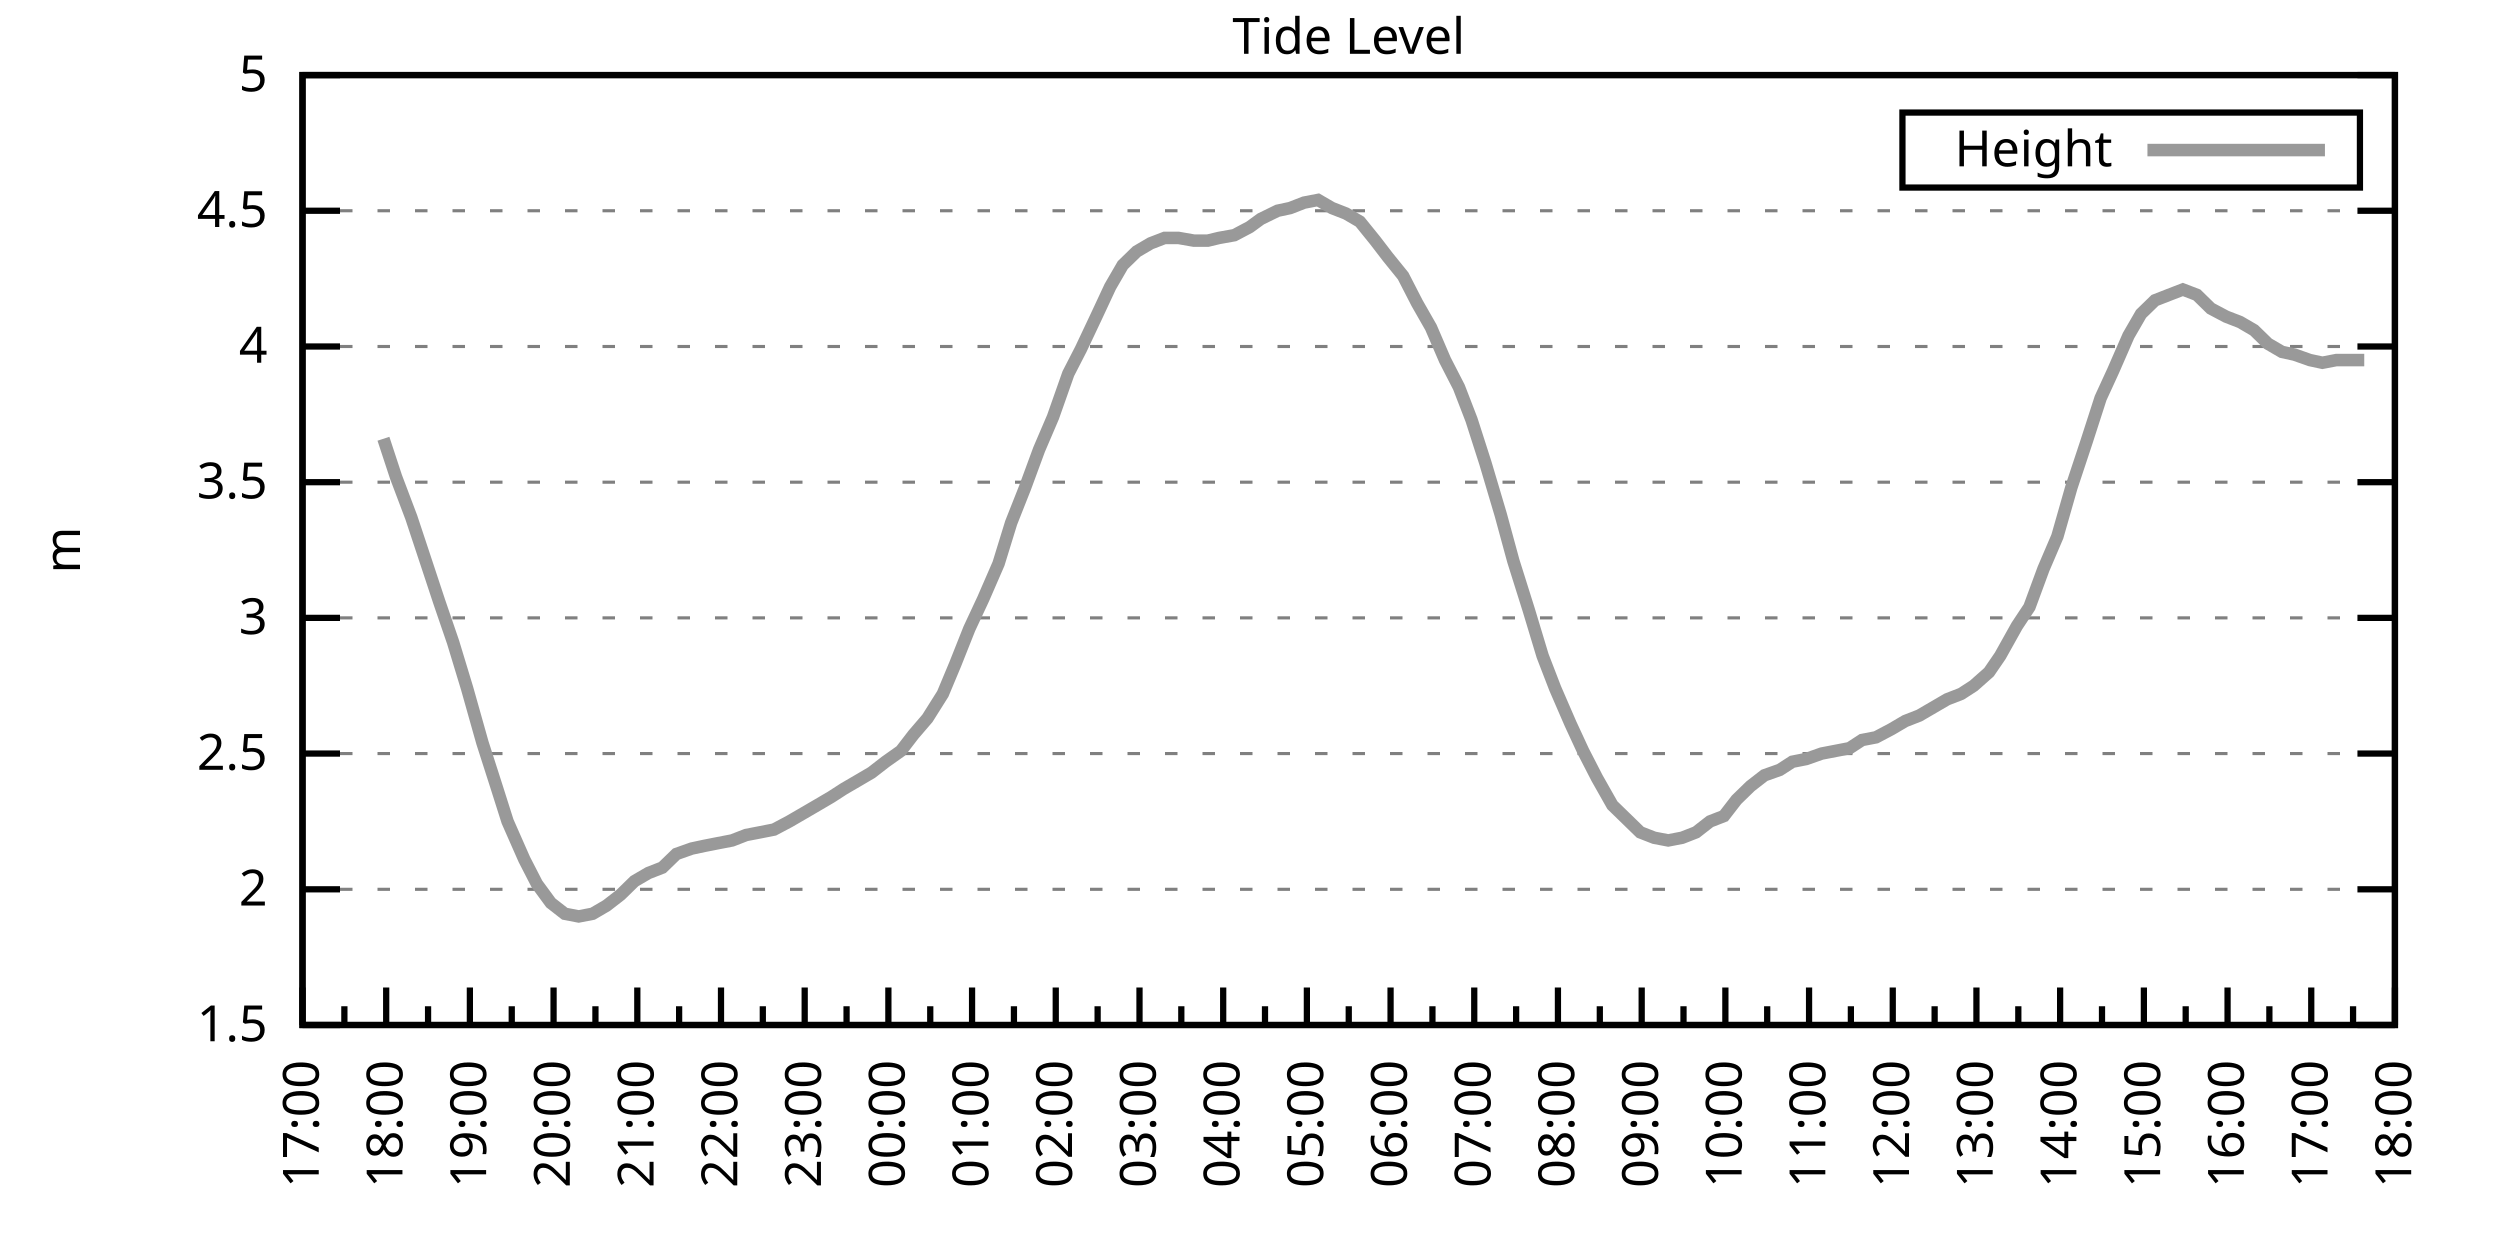
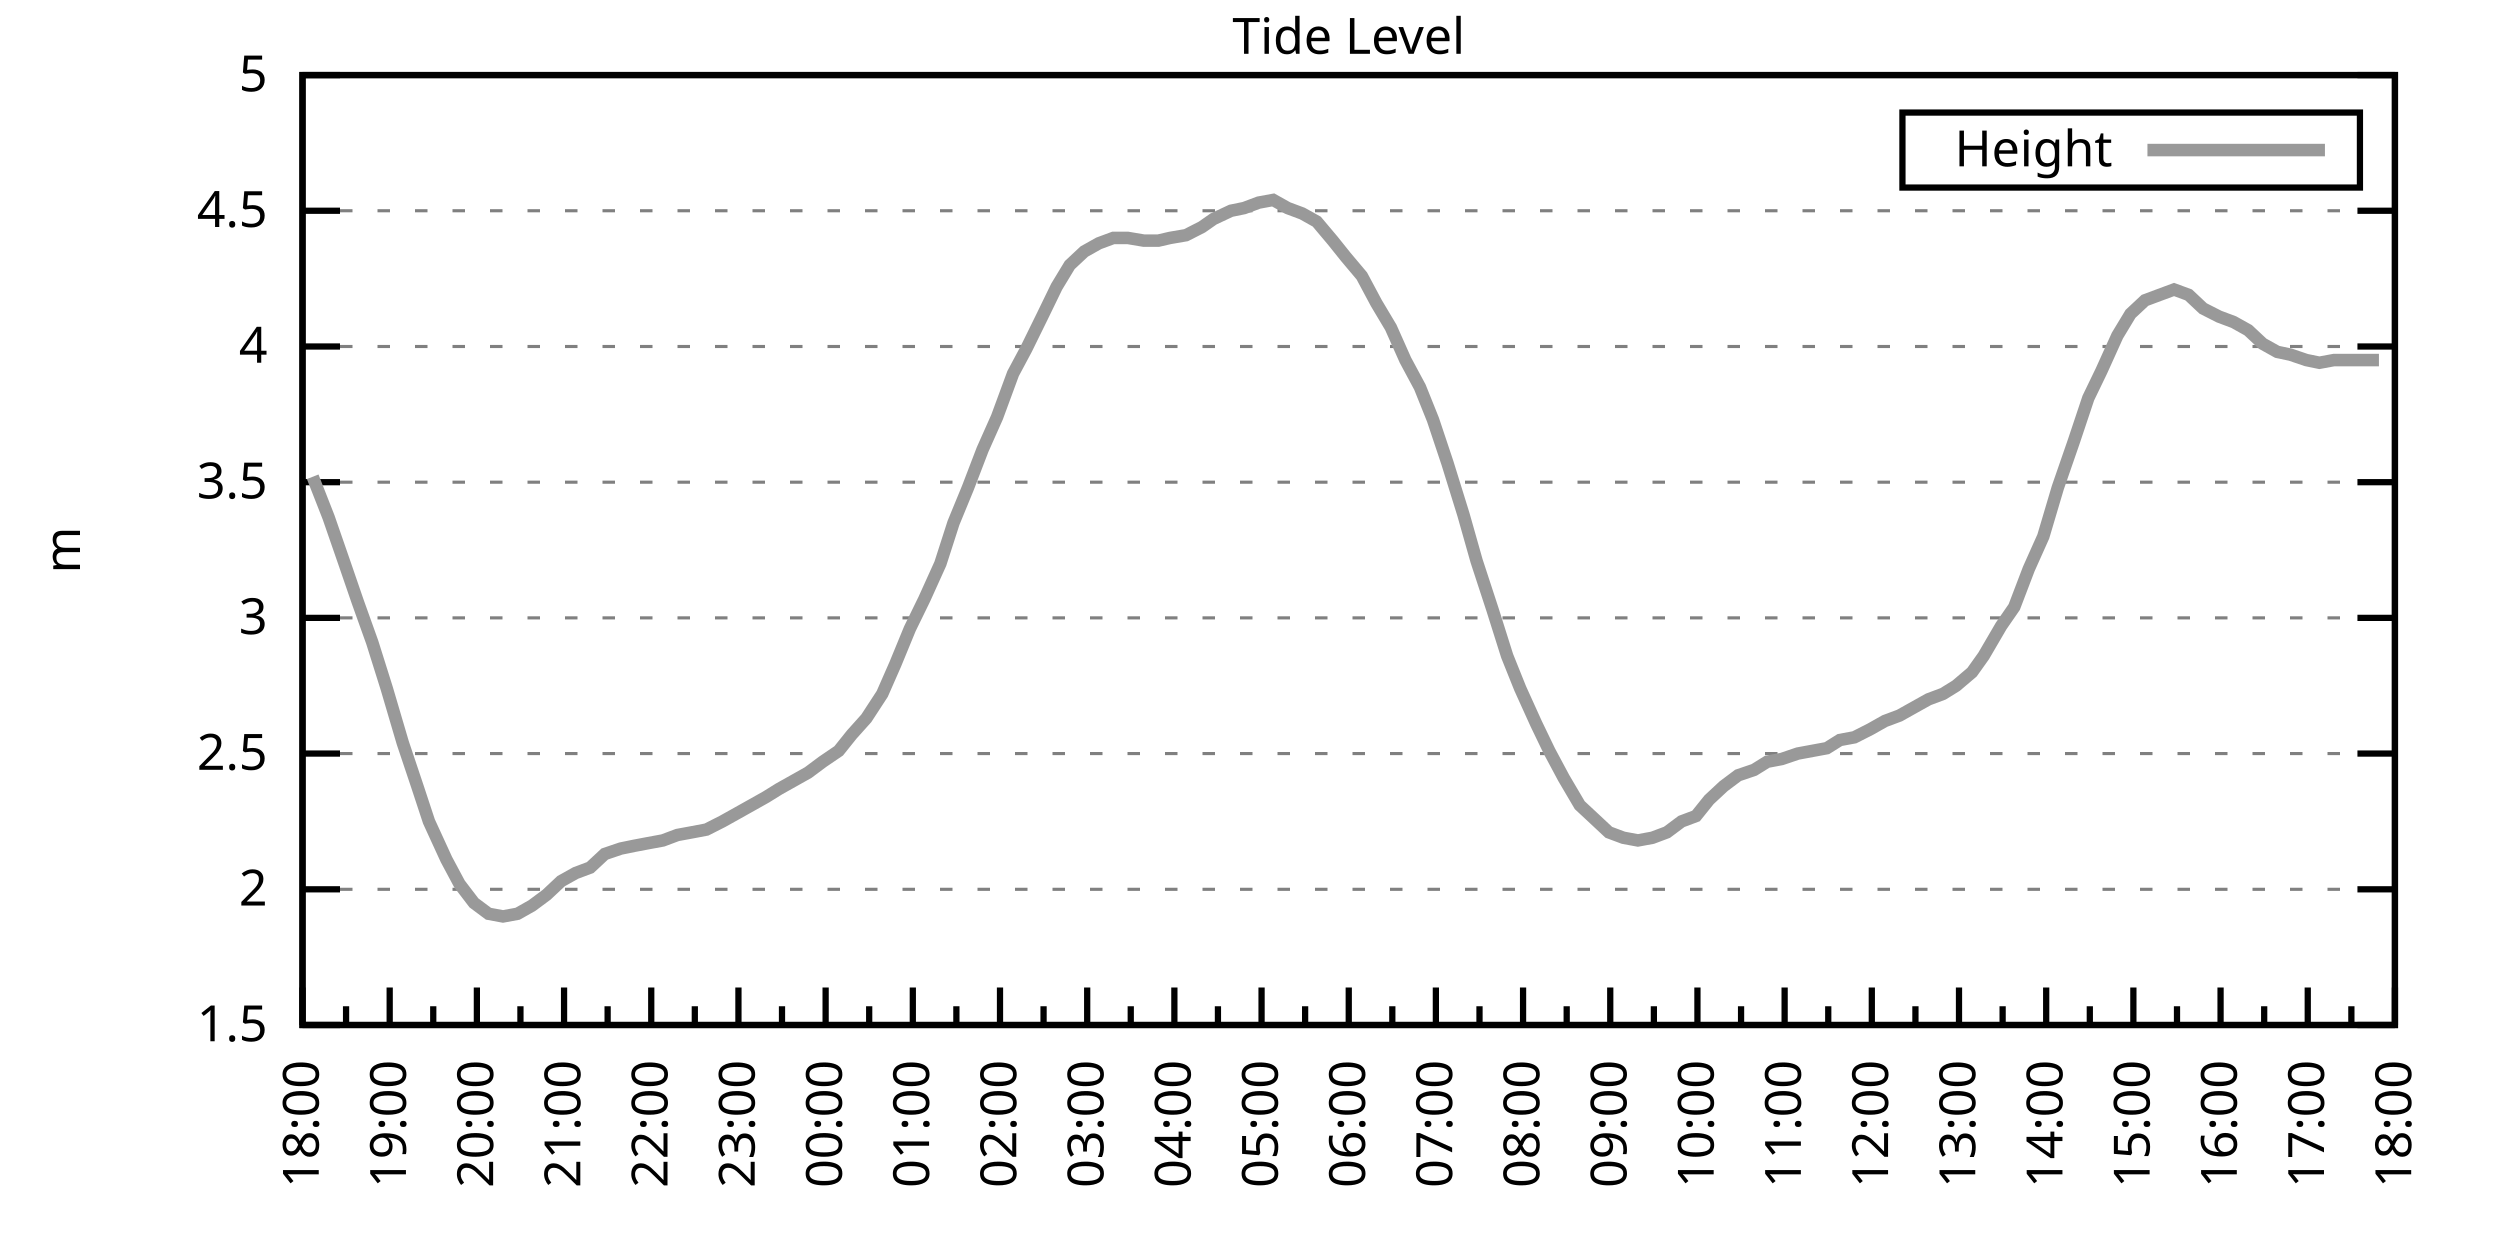
<svg xmlns="http://www.w3.org/2000/svg" xmlns:xlink="http://www.w3.org/1999/xlink" width="400" height="200" viewBox="0 0 400 200">
  <g id="gnuplot_canvas">
    <rect x="0" y="0" width="400" height="200" fill="none" />
    <defs>
      <circle id="gpDot" r="0.5" stroke-width="0.5" stroke="currentColor" />
      <path id="gpPt0" stroke-width="0.333" stroke="currentColor" d="M-1,0 h2 M0,-1 v2" />
      <path id="gpPt1" stroke-width="0.333" stroke="currentColor" d="M-1,-1 L1,1 M1,-1 L-1,1" />
      <path id="gpPt2" stroke-width="0.333" stroke="currentColor" d="M-1,0 L1,0 M0,-1 L0,1 M-1,-1 L1,1 M-1,1 L1,-1" />
      <rect id="gpPt3" stroke-width="0.333" stroke="currentColor" x="-1" y="-1" width="2" height="2" />
      <rect id="gpPt4" stroke-width="0.333" stroke="currentColor" fill="currentColor" x="-1" y="-1" width="2" height="2" />
      <circle id="gpPt5" stroke-width="0.333" stroke="currentColor" cx="0" cy="0" r="1" />
      <use xlink:href="#gpPt5" id="gpPt6" fill="currentColor" stroke="none" />
      <path id="gpPt7" stroke-width="0.333" stroke="currentColor" d="M0,-1.33 L-1.33,0.67 L1.33,0.67 z" />
      <use xlink:href="#gpPt7" id="gpPt8" fill="currentColor" stroke="none" />
      <use xlink:href="#gpPt7" id="gpPt9" stroke="currentColor" transform="rotate(180)" />
      <use xlink:href="#gpPt9" id="gpPt10" fill="currentColor" stroke="none" />
      <use xlink:href="#gpPt3" id="gpPt11" stroke="currentColor" transform="rotate(45)" />
      <use xlink:href="#gpPt11" id="gpPt12" fill="currentColor" stroke="none" />
      <path id="gpPt13" stroke-width="0.333" stroke="currentColor" d="M0,1.330 L1.265,0.411 L0.782,-1.067 L-0.782,-1.076 L-1.265,0.411 z" />
      <use xlink:href="#gpPt13" id="gpPt14" fill="currentColor" stroke="none" />
      <filter id="textbox" filterUnits="objectBoundingBox" x="0" y="0" height="1" width="1">
        <feFlood flood-color="white" flood-opacity="1" result="bgnd" />
        <feComposite in="SourceGraphic" in2="bgnd" operator="atop" />
      </filter>
      <filter id="greybox" filterUnits="objectBoundingBox" x="0" y="0" height="1" width="1">
        <feFlood flood-color="lightgrey" flood-opacity="1" result="grey" />
        <feComposite in="SourceGraphic" in2="grey" operator="atop" />
      </filter>
    </defs>
    <g fill="none" color="white" stroke="currentColor" stroke-width="1.00" stroke-linecap="butt" stroke-linejoin="miter">
</g>
    <g fill="none" color="black" stroke="currentColor" stroke-width="1.00" stroke-linecap="butt" stroke-linejoin="miter">
      <g stroke="none" shape-rendering="crispEdges">
        <polygon fill="rgb(255, 255, 255)" points="48.40,164.00 383.18,164.00 383.18,12.02 48.40,12.02 " />
      </g>
    </g>
    <g fill="none" color="black" stroke="currentColor" stroke-width="1.00" stroke-linecap="butt" stroke-linejoin="miter">
</g>
    <g fill="none" color="black" stroke="black" stroke-width="0.50" stroke-linecap="butt" stroke-linejoin="miter">
</g>
    <g fill="none" color="gray" stroke="currentColor" stroke-width="0.50" stroke-linecap="butt" stroke-linejoin="miter">
      <path stroke="gray" stroke-dasharray="2,4" class="gridline" d="M48.40,164.00 L383.19,164.00  " />
    </g>
    <g fill="none" color="gray" stroke="gray" stroke-width="1.00" stroke-linecap="butt" stroke-linejoin="miter">
</g>
    <g fill="none" color="black" stroke="currentColor" stroke-width="1.00" stroke-linecap="butt" stroke-linejoin="miter">
      <path stroke="black" d="M48.40,164.00 L54.40,164.00 M383.19,164.00 L377.19,164.00  " />
      <g transform="translate(42.80,166.60)" stroke="none" fill="black" font-family="Sans" font-size="8.00" text-anchor="end">
        <text>
          <tspan font-family="Sans"> 1.5</tspan>
        </text>
      </g>
    </g>
    <g fill="none" color="black" stroke="currentColor" stroke-width="1.00" stroke-linecap="butt" stroke-linejoin="miter">
</g>
    <g fill="none" color="black" stroke="black" stroke-width="0.50" stroke-linecap="butt" stroke-linejoin="miter">
</g>
    <g fill="none" color="gray" stroke="currentColor" stroke-width="0.50" stroke-linecap="butt" stroke-linejoin="miter">
      <path stroke="gray" stroke-dasharray="2,4" class="gridline" d="M48.40,142.29 L383.19,142.29  " />
    </g>
    <g fill="none" color="gray" stroke="gray" stroke-width="1.00" stroke-linecap="butt" stroke-linejoin="miter">
</g>
    <g fill="none" color="black" stroke="currentColor" stroke-width="1.00" stroke-linecap="butt" stroke-linejoin="miter">
      <path stroke="black" d="M48.40,142.29 L54.40,142.29 M383.19,142.29 L377.19,142.29  " />
      <g transform="translate(42.80,144.89)" stroke="none" fill="black" font-family="Sans" font-size="8.00" text-anchor="end">
        <text>
          <tspan font-family="Sans"> 2</tspan>
        </text>
      </g>
    </g>
    <g fill="none" color="black" stroke="currentColor" stroke-width="1.00" stroke-linecap="butt" stroke-linejoin="miter">
</g>
    <g fill="none" color="black" stroke="black" stroke-width="0.50" stroke-linecap="butt" stroke-linejoin="miter">
</g>
    <g fill="none" color="gray" stroke="currentColor" stroke-width="0.50" stroke-linecap="butt" stroke-linejoin="miter">
      <path stroke="gray" stroke-dasharray="2,4" class="gridline" d="M48.40,120.57 L383.19,120.57  " />
    </g>
    <g fill="none" color="gray" stroke="gray" stroke-width="1.00" stroke-linecap="butt" stroke-linejoin="miter">
</g>
    <g fill="none" color="black" stroke="currentColor" stroke-width="1.00" stroke-linecap="butt" stroke-linejoin="miter">
      <path stroke="black" d="M48.40,120.57 L54.40,120.57 M383.19,120.57 L377.19,120.57  " />
      <g transform="translate(42.80,123.17)" stroke="none" fill="black" font-family="Sans" font-size="8.00" text-anchor="end">
        <text>
          <tspan font-family="Sans"> 2.5</tspan>
        </text>
      </g>
    </g>
    <g fill="none" color="black" stroke="currentColor" stroke-width="1.00" stroke-linecap="butt" stroke-linejoin="miter">
</g>
    <g fill="none" color="black" stroke="black" stroke-width="0.50" stroke-linecap="butt" stroke-linejoin="miter">
</g>
    <g fill="none" color="gray" stroke="currentColor" stroke-width="0.50" stroke-linecap="butt" stroke-linejoin="miter">
      <path stroke="gray" stroke-dasharray="2,4" class="gridline" d="M48.40,98.86 L383.19,98.86  " />
    </g>
    <g fill="none" color="gray" stroke="gray" stroke-width="1.00" stroke-linecap="butt" stroke-linejoin="miter">
</g>
    <g fill="none" color="black" stroke="currentColor" stroke-width="1.00" stroke-linecap="butt" stroke-linejoin="miter">
      <path stroke="black" d="M48.40,98.86 L54.40,98.86 M383.19,98.86 L377.19,98.86  " />
      <g transform="translate(42.80,101.46)" stroke="none" fill="black" font-family="Sans" font-size="8.00" text-anchor="end">
        <text>
          <tspan font-family="Sans"> 3</tspan>
        </text>
      </g>
    </g>
    <g fill="none" color="black" stroke="currentColor" stroke-width="1.00" stroke-linecap="butt" stroke-linejoin="miter">
</g>
    <g fill="none" color="black" stroke="black" stroke-width="0.50" stroke-linecap="butt" stroke-linejoin="miter">
</g>
    <g fill="none" color="gray" stroke="currentColor" stroke-width="0.50" stroke-linecap="butt" stroke-linejoin="miter">
      <path stroke="gray" stroke-dasharray="2,4" class="gridline" d="M48.40,77.15 L383.19,77.15  " />
    </g>
    <g fill="none" color="gray" stroke="gray" stroke-width="1.00" stroke-linecap="butt" stroke-linejoin="miter">
</g>
    <g fill="none" color="black" stroke="currentColor" stroke-width="1.00" stroke-linecap="butt" stroke-linejoin="miter">
      <path stroke="black" d="M48.40,77.15 L54.40,77.15 M383.19,77.15 L377.19,77.15  " />
      <g transform="translate(42.80,79.75)" stroke="none" fill="black" font-family="Sans" font-size="8.00" text-anchor="end">
        <text>
          <tspan font-family="Sans"> 3.5</tspan>
        </text>
      </g>
    </g>
    <g fill="none" color="black" stroke="currentColor" stroke-width="1.00" stroke-linecap="butt" stroke-linejoin="miter">
</g>
    <g fill="none" color="black" stroke="black" stroke-width="0.50" stroke-linecap="butt" stroke-linejoin="miter">
</g>
    <g fill="none" color="gray" stroke="currentColor" stroke-width="0.50" stroke-linecap="butt" stroke-linejoin="miter">
      <path stroke="gray" stroke-dasharray="2,4" class="gridline" d="M48.40,55.44 L383.19,55.44  " />
    </g>
    <g fill="none" color="gray" stroke="gray" stroke-width="1.00" stroke-linecap="butt" stroke-linejoin="miter">
</g>
    <g fill="none" color="black" stroke="currentColor" stroke-width="1.00" stroke-linecap="butt" stroke-linejoin="miter">
      <path stroke="black" d="M48.40,55.44 L54.40,55.44 M383.19,55.44 L377.19,55.44  " />
      <g transform="translate(42.80,58.04)" stroke="none" fill="black" font-family="Sans" font-size="8.00" text-anchor="end">
        <text>
          <tspan font-family="Sans"> 4</tspan>
        </text>
      </g>
    </g>
    <g fill="none" color="black" stroke="currentColor" stroke-width="1.00" stroke-linecap="butt" stroke-linejoin="miter">
</g>
    <g fill="none" color="black" stroke="black" stroke-width="0.50" stroke-linecap="butt" stroke-linejoin="miter">
</g>
    <g fill="none" color="gray" stroke="currentColor" stroke-width="0.50" stroke-linecap="butt" stroke-linejoin="miter">
      <path stroke="gray" stroke-dasharray="2,4" class="gridline" d="M48.40,33.72 L383.19,33.72  " />
    </g>
    <g fill="none" color="gray" stroke="gray" stroke-width="1.00" stroke-linecap="butt" stroke-linejoin="miter">
</g>
    <g fill="none" color="black" stroke="currentColor" stroke-width="1.00" stroke-linecap="butt" stroke-linejoin="miter">
      <path stroke="black" d="M48.40,33.72 L54.40,33.72 M383.19,33.72 L377.19,33.72  " />
      <g transform="translate(42.80,36.32)" stroke="none" fill="black" font-family="Sans" font-size="8.00" text-anchor="end">
        <text>
          <tspan font-family="Sans"> 4.5</tspan>
        </text>
      </g>
    </g>
    <g fill="none" color="black" stroke="currentColor" stroke-width="1.00" stroke-linecap="butt" stroke-linejoin="miter">
</g>
    <g fill="none" color="black" stroke="black" stroke-width="0.50" stroke-linecap="butt" stroke-linejoin="miter">
</g>
    <g fill="none" color="gray" stroke="currentColor" stroke-width="0.50" stroke-linecap="butt" stroke-linejoin="miter">
      <path stroke="gray" stroke-dasharray="2,4" class="gridline" d="M48.40,12.01 L383.19,12.01  " />
    </g>
    <g fill="none" color="gray" stroke="gray" stroke-width="1.00" stroke-linecap="butt" stroke-linejoin="miter">
</g>
    <g fill="none" color="black" stroke="currentColor" stroke-width="1.00" stroke-linecap="butt" stroke-linejoin="miter">
      <path stroke="black" d="M48.40,12.01 L54.40,12.01 M383.19,12.01 L377.19,12.01  " />
      <g transform="translate(42.80,14.61)" stroke="none" fill="black" font-family="Sans" font-size="8.00" text-anchor="end">
        <text>
          <tspan font-family="Sans"> 5</tspan>
        </text>
      </g>
    </g>
    <g fill="none" color="black" stroke="currentColor" stroke-width="1.00" stroke-linecap="butt" stroke-linejoin="miter">
      <path stroke="black" d="M48.40,164.00 L48.40,158.00  " />
      <g transform="translate(51.00,169.60) rotate(270)" stroke="none" fill="black" font-family="Sans" font-size="8.00" text-anchor="end">
        <text>
+           <tspan font-family="Sans">18:00</tspan>
+         </text>
+       </g>
+     </g>
+     <g fill="none" color="black" stroke="currentColor" stroke-width="1.00" stroke-linecap="butt" stroke-linejoin="miter">
+       <path stroke="black" d="M55.37,164.00 L55.37,161.00 M62.35,164.00 L62.35,158.00  " />
+       <g transform="translate(64.95,169.60) rotate(270)" stroke="none" fill="black" font-family="Sans" font-size="8.00" text-anchor="end">
+         <text>
+           <tspan font-family="Sans">19:00</tspan>
+         </text>
+       </g>
+     </g>
+     <g fill="none" color="black" stroke="currentColor" stroke-width="1.00" stroke-linecap="butt" stroke-linejoin="miter">
+       <path stroke="black" d="M69.32,164.00 L69.32,161.00 M76.30,164.00 L76.30,158.00  " />
+       <g transform="translate(78.90,169.60) rotate(270)" stroke="none" fill="black" font-family="Sans" font-size="8.00" text-anchor="end">
+         <text>
+           <tspan font-family="Sans">20:00</tspan>
+         </text>
+       </g>
+     </g>
+     <g fill="none" color="black" stroke="currentColor" stroke-width="1.00" stroke-linecap="butt" stroke-linejoin="miter">
+       <path stroke="black" d="M83.27,164.00 L83.27,161.00 M90.25,164.00 L90.25,158.00  " />
+       <g transform="translate(92.85,169.60) rotate(270)" stroke="none" fill="black" font-family="Sans" font-size="8.00" text-anchor="end">
+         <text>
+           <tspan font-family="Sans">21:00</tspan>
+         </text>
+       </g>
+     </g>
+     <g fill="none" color="black" stroke="currentColor" stroke-width="1.00" stroke-linecap="butt" stroke-linejoin="miter">
+       <path stroke="black" d="M97.22,164.00 L97.22,161.00 M104.20,164.00 L104.20,158.00  " />
+       <g transform="translate(106.80,169.60) rotate(270)" stroke="none" fill="black" font-family="Sans" font-size="8.00" text-anchor="end">
+         <text>
+           <tspan font-family="Sans">22:00</tspan>
+         </text>
+       </g>
+     </g>
+     <g fill="none" color="black" stroke="currentColor" stroke-width="1.00" stroke-linecap="butt" stroke-linejoin="miter">
+       <path stroke="black" d="M111.17,164.00 L111.17,161.00 M118.15,164.00 L118.15,158.00  " />
+       <g transform="translate(120.75,169.60) rotate(270)" stroke="none" fill="black" font-family="Sans" font-size="8.00" text-anchor="end">
+         <text>
+           <tspan font-family="Sans">23:00</tspan>
+         </text>
+       </g>
+     </g>
+     <g fill="none" color="black" stroke="currentColor" stroke-width="1.00" stroke-linecap="butt" stroke-linejoin="miter">
+       <path stroke="black" d="M125.12,164.00 L125.12,161.00 M132.10,164.00 L132.10,158.00  " />
+       <g transform="translate(134.70,169.60) rotate(270)" stroke="none" fill="black" font-family="Sans" font-size="8.00" text-anchor="end">
+         <text>
+           <tspan font-family="Sans">00:00</tspan>
+         </text>
+       </g>
+     </g>
+     <g fill="none" color="black" stroke="currentColor" stroke-width="1.00" stroke-linecap="butt" stroke-linejoin="miter">
+       <path stroke="black" d="M139.07,164.00 L139.07,161.00 M146.05,164.00 L146.05,158.00  " />
+       <g transform="translate(148.65,169.60) rotate(270)" stroke="none" fill="black" font-family="Sans" font-size="8.00" text-anchor="end">
+         <text>
+           <tspan font-family="Sans">01:00</tspan>
+         </text>
+       </g>
+     </g>
+     <g fill="none" color="black" stroke="currentColor" stroke-width="1.00" stroke-linecap="butt" stroke-linejoin="miter">
+       <path stroke="black" d="M153.02,164.00 L153.02,161.00 M160.00,164.00 L160.00,158.00  " />
+       <g transform="translate(162.60,169.60) rotate(270)" stroke="none" fill="black" font-family="Sans" font-size="8.00" text-anchor="end">
+         <text>
+           <tspan font-family="Sans">02:00</tspan>
+         </text>
+       </g>
+     </g>
+     <g fill="none" color="black" stroke="currentColor" stroke-width="1.00" stroke-linecap="butt" stroke-linejoin="miter">
+       <path stroke="black" d="M166.97,164.00 L166.97,161.00 M173.95,164.00 L173.95,158.00  " />
+       <g transform="translate(176.55,169.60) rotate(270)" stroke="none" fill="black" font-family="Sans" font-size="8.00" text-anchor="end">
+         <text>
+           <tspan font-family="Sans">03:00</tspan>
+         </text>
+       </g>
+     </g>
+     <g fill="none" color="black" stroke="currentColor" stroke-width="1.00" stroke-linecap="butt" stroke-linejoin="miter">
+       <path stroke="black" d="M180.92,164.00 L180.92,161.00 M187.90,164.00 L187.90,158.00  " />
+       <g transform="translate(190.50,169.60) rotate(270)" stroke="none" fill="black" font-family="Sans" font-size="8.00" text-anchor="end">
+         <text>
+           <tspan font-family="Sans">04:00</tspan>
+         </text>
+       </g>
+     </g>
+     <g fill="none" color="black" stroke="currentColor" stroke-width="1.00" stroke-linecap="butt" stroke-linejoin="miter">
+       <path stroke="black" d="M194.87,164.00 L194.87,161.00 M201.85,164.00 L201.85,158.00  " />
+       <g transform="translate(204.45,169.60) rotate(270)" stroke="none" fill="black" font-family="Sans" font-size="8.00" text-anchor="end">
+         <text>
+           <tspan font-family="Sans">05:00</tspan>
+         </text>
+       </g>
+     </g>
+     <g fill="none" color="black" stroke="currentColor" stroke-width="1.00" stroke-linecap="butt" stroke-linejoin="miter">
+       <path stroke="black" d="M208.82,164.00 L208.82,161.00 M215.80,164.00 L215.80,158.00  " />
+       <g transform="translate(218.40,169.60) rotate(270)" stroke="none" fill="black" font-family="Sans" font-size="8.00" text-anchor="end">
+         <text>
+           <tspan font-family="Sans">06:00</tspan>
+         </text>
+       </g>
+     </g>
+     <g fill="none" color="black" stroke="currentColor" stroke-width="1.00" stroke-linecap="butt" stroke-linejoin="miter">
+       <path stroke="black" d="M222.77,164.00 L222.77,161.00 M229.74,164.00 L229.74,158.00  " />
+       <g transform="translate(232.34,169.60) rotate(270)" stroke="none" fill="black" font-family="Sans" font-size="8.00" text-anchor="end">
+         <text>
+           <tspan font-family="Sans">07:00</tspan>
+         </text>
+       </g>
+     </g>
+     <g fill="none" color="black" stroke="currentColor" stroke-width="1.00" stroke-linecap="butt" stroke-linejoin="miter">
+       <path stroke="black" d="M236.72,164.00 L236.72,161.00 M243.69,164.00 L243.69,158.00  " />
+       <g transform="translate(246.29,169.60) rotate(270)" stroke="none" fill="black" font-family="Sans" font-size="8.00" text-anchor="end">
+         <text>
+           <tspan font-family="Sans">08:00</tspan>
+         </text>
+       </g>
+     </g>
+     <g fill="none" color="black" stroke="currentColor" stroke-width="1.00" stroke-linecap="butt" stroke-linejoin="miter">
+       <path stroke="black" d="M250.67,164.00 L250.67,161.00 M257.64,164.00 L257.64,158.00  " />
+       <g transform="translate(260.24,169.60) rotate(270)" stroke="none" fill="black" font-family="Sans" font-size="8.00" text-anchor="end">
+         <text>
+           <tspan font-family="Sans">09:00</tspan>
+         </text>
+       </g>
+     </g>
+     <g fill="none" color="black" stroke="currentColor" stroke-width="1.00" stroke-linecap="butt" stroke-linejoin="miter">
+       <path stroke="black" d="M264.62,164.00 L264.62,161.00 M271.59,164.00 L271.59,158.00  " />
+       <g transform="translate(274.19,169.60) rotate(270)" stroke="none" fill="black" font-family="Sans" font-size="8.00" text-anchor="end">
+         <text>
+           <tspan font-family="Sans">10:00</tspan>
+         </text>
+       </g>
+     </g>
+     <g fill="none" color="black" stroke="currentColor" stroke-width="1.00" stroke-linecap="butt" stroke-linejoin="miter">
+       <path stroke="black" d="M278.57,164.00 L278.57,161.00 M285.54,164.00 L285.54,158.00  " />
+       <g transform="translate(288.14,169.60) rotate(270)" stroke="none" fill="black" font-family="Sans" font-size="8.00" text-anchor="end">
+         <text>
+           <tspan font-family="Sans">11:00</tspan>
+         </text>
+       </g>
+     </g>
+     <g fill="none" color="black" stroke="currentColor" stroke-width="1.00" stroke-linecap="butt" stroke-linejoin="miter">
+       <path stroke="black" d="M292.52,164.00 L292.52,161.00 M299.49,164.00 L299.49,158.00  " />
+       <g transform="translate(302.09,169.60) rotate(270)" stroke="none" fill="black" font-family="Sans" font-size="8.00" text-anchor="end">
+         <text>
+           <tspan font-family="Sans">12:00</tspan>
+         </text>
+       </g>
+     </g>
+     <g fill="none" color="black" stroke="currentColor" stroke-width="1.00" stroke-linecap="butt" stroke-linejoin="miter">
+       <path stroke="black" d="M306.47,164.00 L306.47,161.00 M313.44,164.00 L313.44,158.00  " />
+       <g transform="translate(316.04,169.60) rotate(270)" stroke="none" fill="black" font-family="Sans" font-size="8.00" text-anchor="end">
+         <text>
+           <tspan font-family="Sans">13:00</tspan>
+         </text>
+       </g>
+     </g>
+     <g fill="none" color="black" stroke="currentColor" stroke-width="1.00" stroke-linecap="butt" stroke-linejoin="miter">
+       <path stroke="black" d="M320.42,164.00 L320.42,161.00 M327.39,164.00 L327.39,158.00  " />
+       <g transform="translate(329.99,169.60) rotate(270)" stroke="none" fill="black" font-family="Sans" font-size="8.00" text-anchor="end">
+         <text>
+           <tspan font-family="Sans">14:00</tspan>
+         </text>
+       </g>
+     </g>
+     <g fill="none" color="black" stroke="currentColor" stroke-width="1.00" stroke-linecap="butt" stroke-linejoin="miter">
+       <path stroke="black" d="M334.37,164.00 L334.37,161.00 M341.34,164.00 L341.34,158.00  " />
+       <g transform="translate(343.94,169.60) rotate(270)" stroke="none" fill="black" font-family="Sans" font-size="8.00" text-anchor="end">
+         <text>
+           <tspan font-family="Sans">15:00</tspan>
+         </text>
+       </g>
+     </g>
+     <g fill="none" color="black" stroke="currentColor" stroke-width="1.00" stroke-linecap="butt" stroke-linejoin="miter">
+       <path stroke="black" d="M348.32,164.00 L348.32,161.00 M355.29,164.00 L355.29,158.00  " />
+       <g transform="translate(357.89,169.60) rotate(270)" stroke="none" fill="black" font-family="Sans" font-size="8.00" text-anchor="end">
+         <text>
+           <tspan font-family="Sans">16:00</tspan>
+         </text>
+       </g>
+     </g>
+     <g fill="none" color="black" stroke="currentColor" stroke-width="1.00" stroke-linecap="butt" stroke-linejoin="miter">
+       <path stroke="black" d="M362.27,164.00 L362.27,161.00 M369.24,164.00 L369.24,158.00  " />
+       <g transform="translate(371.84,169.60) rotate(270)" stroke="none" fill="black" font-family="Sans" font-size="8.00" text-anchor="end">
+         <text>
          <tspan font-family="Sans">17:00</tspan>
        </text>
      </g>
    </g>
    <g fill="none" color="black" stroke="currentColor" stroke-width="1.00" stroke-linecap="butt" stroke-linejoin="miter">
-       <path stroke="black" d="M55.10,164.00 L55.10,161.00 M61.79,164.00 L61.79,158.00  " />
-       <g transform="translate(64.39,169.60) rotate(270)" stroke="none" fill="black" font-family="Sans" font-size="8.00" text-anchor="end">
-         <text>
-           <tspan font-family="Sans">18:00</tspan>
-         </text>
-       </g>
-     </g>
-     <g fill="none" color="black" stroke="currentColor" stroke-width="1.00" stroke-linecap="butt" stroke-linejoin="miter">
-       <path stroke="black" d="M68.49,164.00 L68.49,161.00 M75.18,164.00 L75.18,158.00  " />
-       <g transform="translate(77.78,169.60) rotate(270)" stroke="none" fill="black" font-family="Sans" font-size="8.00" text-anchor="end">
-         <text>
-           <tspan font-family="Sans">19:00</tspan>
-         </text>
-       </g>
-     </g>
-     <g fill="none" color="black" stroke="currentColor" stroke-width="1.00" stroke-linecap="butt" stroke-linejoin="miter">
-       <path stroke="black" d="M81.88,164.00 L81.88,161.00 M88.57,164.00 L88.57,158.00  " />
-       <g transform="translate(91.17,169.60) rotate(270)" stroke="none" fill="black" font-family="Sans" font-size="8.00" text-anchor="end">
-         <text>
-           <tspan font-family="Sans">20:00</tspan>
-         </text>
-       </g>
-     </g>
-     <g fill="none" color="black" stroke="currentColor" stroke-width="1.00" stroke-linecap="butt" stroke-linejoin="miter">
-       <path stroke="black" d="M95.27,164.00 L95.27,161.00 M101.97,164.00 L101.97,158.00  " />
-       <g transform="translate(104.57,169.60) rotate(270)" stroke="none" fill="black" font-family="Sans" font-size="8.00" text-anchor="end">
-         <text>
-           <tspan font-family="Sans">21:00</tspan>
-         </text>
-       </g>
-     </g>
-     <g fill="none" color="black" stroke="currentColor" stroke-width="1.00" stroke-linecap="butt" stroke-linejoin="miter">
-       <path stroke="black" d="M108.66,164.00 L108.66,161.00 M115.36,164.00 L115.36,158.00  " />
-       <g transform="translate(117.96,169.60) rotate(270)" stroke="none" fill="black" font-family="Sans" font-size="8.00" text-anchor="end">
-         <text>
-           <tspan font-family="Sans">22:00</tspan>
-         </text>
-       </g>
-     </g>
-     <g fill="none" color="black" stroke="currentColor" stroke-width="1.00" stroke-linecap="butt" stroke-linejoin="miter">
-       <path stroke="black" d="M122.05,164.00 L122.05,161.00 M128.75,164.00 L128.75,158.00  " />
-       <g transform="translate(131.35,169.60) rotate(270)" stroke="none" fill="black" font-family="Sans" font-size="8.00" text-anchor="end">
-         <text>
-           <tspan font-family="Sans">23:00</tspan>
-         </text>
-       </g>
-     </g>
-     <g fill="none" color="black" stroke="currentColor" stroke-width="1.00" stroke-linecap="butt" stroke-linejoin="miter">
-       <path stroke="black" d="M135.45,164.00 L135.45,161.00 M142.14,164.00 L142.14,158.00  " />
-       <g transform="translate(144.74,169.60) rotate(270)" stroke="none" fill="black" font-family="Sans" font-size="8.00" text-anchor="end">
-         <text>
-           <tspan font-family="Sans">00:00</tspan>
-         </text>
-       </g>
-     </g>
-     <g fill="none" color="black" stroke="currentColor" stroke-width="1.00" stroke-linecap="butt" stroke-linejoin="miter">
-       <path stroke="black" d="M148.84,164.00 L148.84,161.00 M155.53,164.00 L155.53,158.00  " />
-       <g transform="translate(158.13,169.60) rotate(270)" stroke="none" fill="black" font-family="Sans" font-size="8.00" text-anchor="end">
-         <text>
-           <tspan font-family="Sans">01:00</tspan>
-         </text>
-       </g>
-     </g>
-     <g fill="none" color="black" stroke="currentColor" stroke-width="1.00" stroke-linecap="butt" stroke-linejoin="miter">
-       <path stroke="black" d="M162.23,164.00 L162.23,161.00 M168.92,164.00 L168.92,158.00  " />
-       <g transform="translate(171.52,169.60) rotate(270)" stroke="none" fill="black" font-family="Sans" font-size="8.00" text-anchor="end">
-         <text>
-           <tspan font-family="Sans">02:00</tspan>
-         </text>
-       </g>
-     </g>
-     <g fill="none" color="black" stroke="currentColor" stroke-width="1.00" stroke-linecap="butt" stroke-linejoin="miter">
-       <path stroke="black" d="M175.62,164.00 L175.62,161.00 M182.32,164.00 L182.32,158.00  " />
-       <g transform="translate(184.92,169.60) rotate(270)" stroke="none" fill="black" font-family="Sans" font-size="8.00" text-anchor="end">
-         <text>
-           <tspan font-family="Sans">03:00</tspan>
-         </text>
-       </g>
-     </g>
-     <g fill="none" color="black" stroke="currentColor" stroke-width="1.00" stroke-linecap="butt" stroke-linejoin="miter">
-       <path stroke="black" d="M189.01,164.00 L189.01,161.00 M195.71,164.00 L195.71,158.00  " />
-       <g transform="translate(198.31,169.60) rotate(270)" stroke="none" fill="black" font-family="Sans" font-size="8.00" text-anchor="end">
-         <text>
-           <tspan font-family="Sans">04:00</tspan>
-         </text>
-       </g>
-     </g>
-     <g fill="none" color="black" stroke="currentColor" stroke-width="1.00" stroke-linecap="butt" stroke-linejoin="miter">
-       <path stroke="black" d="M202.40,164.00 L202.40,161.00 M209.10,164.00 L209.10,158.00  " />
-       <g transform="translate(211.70,169.60) rotate(270)" stroke="none" fill="black" font-family="Sans" font-size="8.00" text-anchor="end">
-         <text>
-           <tspan font-family="Sans">05:00</tspan>
-         </text>
-       </g>
-     </g>
-     <g fill="none" color="black" stroke="currentColor" stroke-width="1.00" stroke-linecap="butt" stroke-linejoin="miter">
-       <path stroke="black" d="M215.80,164.00 L215.80,161.00 M222.49,164.00 L222.49,158.00  " />
-       <g transform="translate(225.09,169.60) rotate(270)" stroke="none" fill="black" font-family="Sans" font-size="8.00" text-anchor="end">
-         <text>
-           <tspan font-family="Sans">06:00</tspan>
-         </text>
-       </g>
-     </g>
-     <g fill="none" color="black" stroke="currentColor" stroke-width="1.00" stroke-linecap="butt" stroke-linejoin="miter">
-       <path stroke="black" d="M229.19,164.00 L229.19,161.00 M235.88,164.00 L235.88,158.00  " />
-       <g transform="translate(238.48,169.60) rotate(270)" stroke="none" fill="black" font-family="Sans" font-size="8.00" text-anchor="end">
-         <text>
-           <tspan font-family="Sans">07:00</tspan>
-         </text>
-       </g>
-     </g>
-     <g fill="none" color="black" stroke="currentColor" stroke-width="1.00" stroke-linecap="butt" stroke-linejoin="miter">
-       <path stroke="black" d="M242.58,164.00 L242.58,161.00 M249.27,164.00 L249.27,158.00  " />
-       <g transform="translate(251.87,169.60) rotate(270)" stroke="none" fill="black" font-family="Sans" font-size="8.00" text-anchor="end">
-         <text>
-           <tspan font-family="Sans">08:00</tspan>
-         </text>
-       </g>
-     </g>
-     <g fill="none" color="black" stroke="currentColor" stroke-width="1.00" stroke-linecap="butt" stroke-linejoin="miter">
-       <path stroke="black" d="M255.97,164.00 L255.97,161.00 M262.67,164.00 L262.67,158.00  " />
-       <g transform="translate(265.27,169.60) rotate(270)" stroke="none" fill="black" font-family="Sans" font-size="8.00" text-anchor="end">
-         <text>
-           <tspan font-family="Sans">09:00</tspan>
-         </text>
-       </g>
-     </g>
-     <g fill="none" color="black" stroke="currentColor" stroke-width="1.00" stroke-linecap="butt" stroke-linejoin="miter">
-       <path stroke="black" d="M269.36,164.00 L269.36,161.00 M276.06,164.00 L276.06,158.00  " />
-       <g transform="translate(278.66,169.60) rotate(270)" stroke="none" fill="black" font-family="Sans" font-size="8.00" text-anchor="end">
-         <text>
-           <tspan font-family="Sans">10:00</tspan>
-         </text>
-       </g>
-     </g>
-     <g fill="none" color="black" stroke="currentColor" stroke-width="1.00" stroke-linecap="butt" stroke-linejoin="miter">
-       <path stroke="black" d="M282.75,164.00 L282.75,161.00 M289.45,164.00 L289.45,158.00  " />
-       <g transform="translate(292.05,169.60) rotate(270)" stroke="none" fill="black" font-family="Sans" font-size="8.00" text-anchor="end">
-         <text>
-           <tspan font-family="Sans">11:00</tspan>
-         </text>
-       </g>
-     </g>
-     <g fill="none" color="black" stroke="currentColor" stroke-width="1.00" stroke-linecap="butt" stroke-linejoin="miter">
-       <path stroke="black" d="M296.14,164.00 L296.14,161.00 M302.84,164.00 L302.84,158.00  " />
-       <g transform="translate(305.44,169.60) rotate(270)" stroke="none" fill="black" font-family="Sans" font-size="8.00" text-anchor="end">
-         <text>
-           <tspan font-family="Sans">12:00</tspan>
-         </text>
-       </g>
-     </g>
-     <g fill="none" color="black" stroke="currentColor" stroke-width="1.00" stroke-linecap="butt" stroke-linejoin="miter">
-       <path stroke="black" d="M309.54,164.00 L309.54,161.00 M316.23,164.00 L316.23,158.00  " />
-       <g transform="translate(318.83,169.60) rotate(270)" stroke="none" fill="black" font-family="Sans" font-size="8.00" text-anchor="end">
-         <text>
-           <tspan font-family="Sans">13:00</tspan>
-         </text>
-       </g>
-     </g>
-     <g fill="none" color="black" stroke="currentColor" stroke-width="1.00" stroke-linecap="butt" stroke-linejoin="miter">
-       <path stroke="black" d="M322.93,164.00 L322.93,161.00 M329.62,164.00 L329.62,158.00  " />
-       <g transform="translate(332.22,169.60) rotate(270)" stroke="none" fill="black" font-family="Sans" font-size="8.00" text-anchor="end">
-         <text>
-           <tspan font-family="Sans">14:00</tspan>
-         </text>
-       </g>
-     </g>
-     <g fill="none" color="black" stroke="currentColor" stroke-width="1.00" stroke-linecap="butt" stroke-linejoin="miter">
-       <path stroke="black" d="M336.32,164.00 L336.32,161.00 M343.02,164.00 L343.02,158.00  " />
-       <g transform="translate(345.62,169.60) rotate(270)" stroke="none" fill="black" font-family="Sans" font-size="8.00" text-anchor="end">
-         <text>
-           <tspan font-family="Sans">15:00</tspan>
-         </text>
-       </g>
-     </g>
-     <g fill="none" color="black" stroke="currentColor" stroke-width="1.00" stroke-linecap="butt" stroke-linejoin="miter">
-       <path stroke="black" d="M349.71,164.00 L349.71,161.00 M356.41,164.00 L356.41,158.00  " />
-       <g transform="translate(359.01,169.60) rotate(270)" stroke="none" fill="black" font-family="Sans" font-size="8.00" text-anchor="end">
-         <text>
-           <tspan font-family="Sans">16:00</tspan>
-         </text>
-       </g>
-     </g>
-     <g fill="none" color="black" stroke="currentColor" stroke-width="1.00" stroke-linecap="butt" stroke-linejoin="miter">
-       <path stroke="black" d="M363.10,164.00 L363.10,161.00 M369.80,164.00 L369.80,158.00  " />
-       <g transform="translate(372.40,169.60) rotate(270)" stroke="none" fill="black" font-family="Sans" font-size="8.00" text-anchor="end">
-         <text>
-           <tspan font-family="Sans">17:00</tspan>
-         </text>
-       </g>
-     </g>
-     <g fill="none" color="black" stroke="currentColor" stroke-width="1.00" stroke-linecap="butt" stroke-linejoin="miter">
-       <path stroke="black" d="M376.49,164.00 L376.49,161.00 M383.19,164.00 L383.19,158.00  " />
+       <path stroke="black" d="M376.22,164.00 L376.22,161.00 M383.19,164.00 L383.19,158.00  " />
      <g transform="translate(385.79,169.60) rotate(270)" stroke="none" fill="black" font-family="Sans" font-size="8.00" text-anchor="end">
        <text>
          <tspan font-family="Sans">18:00</tspan>
        </text>
      </g>
    </g>
    <g fill="none" color="black" stroke="currentColor" stroke-width="1.00" stroke-linecap="butt" stroke-linejoin="miter">
</g>
    <g fill="none" color="black" stroke="currentColor" stroke-width="1.00" stroke-linecap="butt" stroke-linejoin="miter">
      <path stroke="black" d="M48.40,12.01 L48.40,164.00 L383.19,164.00 L383.19,12.01 L48.40,12.01 Z  " />
    </g>
    <g fill="none" color="black" stroke="currentColor" stroke-width="1.00" stroke-linecap="butt" stroke-linejoin="miter">
      <g transform="translate(12.80,88.01) rotate(270)" stroke="none" fill="black" font-family="Sans" font-size="8.00" text-anchor="middle">
        <text>
          <tspan font-family="Sans">m</tspan>
        </text>
      </g>
    </g>
    <g fill="none" color="black" stroke="currentColor" stroke-width="1.00" stroke-linecap="butt" stroke-linejoin="miter">
</g>
    <g fill="none" color="black" stroke="currentColor" stroke-width="1.00" stroke-linecap="butt" stroke-linejoin="miter">
      <path stroke="black" d="M304.39,30.01 L304.39,18.01 L377.59,18.01 L377.59,30.01 L304.39,30.01 Z  " />
    </g>
    <g id="Tide_level_plot_1">
      <g fill="none" color="white" stroke="black" stroke-width="2.00" stroke-linecap="butt" stroke-linejoin="miter">
</g>
      <g fill="none" color="black" stroke="currentColor" stroke-width="2.00" stroke-linecap="butt" stroke-linejoin="miter">
        <g transform="translate(337.99,26.61)" stroke="none" fill="black" font-family="Sans" font-size="8.00" text-anchor="end">
          <text>
            <tspan font-family="Sans">Height</tspan>
          </text>
        </g>
      </g>
      <g fill="none" color="black" stroke="currentColor" stroke-width="2.00" stroke-linecap="butt" stroke-linejoin="miter">
-         <path stroke="rgb(153, 153, 153)" d="M343.59,24.01 L371.99,24.01 M61.35,70.20 L63.35,76.28 L65.81,82.79 L68.26,90.18 L70.27,96.26 L72.50,102.77   L74.74,110.15 L77.19,118.84 L79.42,125.79 L81.21,131.43 L83.89,137.51 L85.90,141.42 L88.13,144.46 L90.36,146.20   L92.59,146.63 L94.82,146.20 L97.06,144.89 L99.29,143.16 L101.52,140.98 L103.75,139.68 L105.98,138.81 L108.22,136.64   L110.67,135.77 L112.68,135.34 L114.91,134.90 L117.14,134.47 L119.38,133.60 L121.61,133.17 L123.84,132.73 L126.29,131.43   L128.53,130.13 L130.76,128.83 L132.99,127.52 L135.00,126.22 L137.23,124.92 L139.46,123.61 L141.69,121.88 L144.15,120.14   L146.16,117.53 L148.39,114.93 L150.85,111.02 L152.85,106.24 L155.09,100.60 L157.32,95.82 L159.77,90.18 L161.78,83.66   L164.01,78.02 L166.25,71.94 L168.48,66.73 L170.93,59.78 L172.94,55.87 L175.40,50.66 L177.63,45.88 L179.64,42.41   L181.87,40.24 L184.10,38.93 L186.33,38.07 L188.57,38.07 L191.02,38.50 L193.25,38.50 L195.04,38.07 L197.49,37.63   L199.95,36.33 L201.73,35.03 L204.41,33.72 L206.42,33.29 L208.65,32.42 L210.88,31.99 L213.12,33.29 L215.35,34.16   L217.58,35.46 L220.04,38.50 L222.04,41.11 L224.50,44.15 L226.73,48.49 L228.96,52.40 L231.20,57.61 L233.43,61.95   L235.44,67.16 L237.67,74.11 L240.12,82.36 L242.13,89.74 L244.59,97.56 L246.82,104.94 L248.83,110.15 L251.28,115.80   L253.29,120.14 L255.52,124.48 L257.98,128.83 L260.21,131.00 L262.44,133.17 L264.67,134.04 L266.91,134.47 L269.14,134.04   L271.37,133.17 L273.60,131.43 L275.83,130.56 L277.84,127.96 L280.07,125.79 L282.31,124.05 L284.76,123.18 L286.77,121.88   L289.00,121.44 L291.46,120.57 L293.69,120.14 L295.92,119.71 L297.93,118.40 L300.16,117.97 L302.62,116.67 L304.85,115.36   L307.08,114.49 L309.31,113.19 L311.54,111.89 L313.78,111.02 L315.79,109.72 L318.24,107.55 L320.03,104.94 L322.70,100.16   L324.71,97.12 L326.95,91.04 L329.18,85.83 L331.41,78.02 L333.86,70.63 L336.10,63.69 L338.10,59.34 L340.56,53.70   L342.57,50.22 L344.80,48.05 L347.03,47.18 L349.26,46.32 L351.50,47.18 L353.73,49.36 L356.18,50.66 L358.42,51.53   L360.65,52.83 L362.88,55.00 L365.11,56.30 L367.12,56.74 L369.58,57.61 L371.58,58.04 L373.82,57.61 L376.05,57.61   L378.28,57.61  " />
+         <path stroke="rgb(153, 153, 153)" d="M343.59,24.01 L371.99,24.01 M50.03,76.28 L52.58,82.79 L55.14,90.18 L57.23,96.26 L59.56,102.77 L61.88,110.15   L64.44,118.84 L66.77,125.79 L68.63,131.43 L71.42,137.51 L73.51,141.42 L75.83,144.46 L78.16,146.20 L80.48,146.63   L82.81,146.20 L85.13,144.89 L87.46,143.16 L89.78,140.98 L92.11,139.68 L94.43,138.81 L96.76,136.64 L99.32,135.77   L101.41,135.34 L103.73,134.90 L106.06,134.47 L108.38,133.60 L110.71,133.17 L113.03,132.73 L115.59,131.43 L117.92,130.13   L120.24,128.83 L122.57,127.52 L124.66,126.22 L126.98,124.92 L129.31,123.61 L131.63,121.88 L134.19,120.14 L136.28,117.53   L138.61,114.93 L141.16,111.02 L143.26,106.24 L145.58,100.60 L147.91,95.82 L150.46,90.18 L152.56,83.66 L154.88,78.02   L157.21,71.94 L159.53,66.73 L162.09,59.78 L164.18,55.87 L166.74,50.66 L169.06,45.88 L171.16,42.41 L173.48,40.24   L175.81,38.93 L178.13,38.07 L180.46,38.07 L183.01,38.50 L185.34,38.50 L187.20,38.07 L189.76,37.63 L192.31,36.33   L194.17,35.03 L196.96,33.72 L199.06,33.29 L201.38,32.42 L203.71,31.99 L206.03,33.29 L208.36,34.16 L210.68,35.46   L213.24,38.50 L215.33,41.11 L217.89,44.15 L220.21,48.49 L222.54,52.40 L224.86,57.61 L227.19,61.95 L229.28,67.16   L231.60,74.11 L234.16,82.36 L236.25,89.74 L238.81,97.56 L241.14,104.94 L243.23,110.15 L245.79,115.80 L247.88,120.14   L250.20,124.48 L252.76,128.83 L255.09,131.00 L257.41,133.17 L259.74,134.04 L262.06,134.47 L264.39,134.04 L266.71,133.17   L269.04,131.43 L271.36,130.56 L273.45,127.96 L275.78,125.79 L278.10,124.05 L280.66,123.18 L282.75,121.88 L285.08,121.44   L287.64,120.57 L289.96,120.14 L292.29,119.71 L294.38,118.40 L296.70,117.97 L299.26,116.67 L301.58,115.36 L303.91,114.49   L306.23,113.19 L308.56,111.89 L310.88,111.02 L312.98,109.72 L315.53,107.55 L317.39,104.94 L320.18,100.16 L322.28,97.12   L324.60,91.04 L326.93,85.83 L329.25,78.02 L331.81,70.63 L334.13,63.69 L336.23,59.34 L338.78,53.70 L340.88,50.22   L343.20,48.05 L345.53,47.18 L347.85,46.32 L350.18,47.18 L352.50,49.36 L355.06,50.66 L357.38,51.53 L359.71,52.83   L362.03,55.00 L364.36,56.30 L366.45,56.74 L369.01,57.61 L371.10,58.04 L373.43,57.61 L375.75,57.61 L378.08,57.61   L380.63,57.61  " />
      </g>
    </g>
    <g fill="none" color="black" stroke="currentColor" stroke-width="2.00" stroke-linecap="butt" stroke-linejoin="miter">
</g>
    <g fill="none" color="black" stroke="black" stroke-width="1.00" stroke-linecap="butt" stroke-linejoin="miter">
</g>
    <g fill="none" color="black" stroke="currentColor" stroke-width="1.00" stroke-linecap="butt" stroke-linejoin="miter">
      <path stroke="black" d="M48.40,12.01 L48.40,164.00 L383.19,164.00 L383.19,12.01 L48.40,12.01 Z  " />
    </g>
    <g fill="none" color="black" stroke="currentColor" stroke-width="1.00" stroke-linecap="butt" stroke-linejoin="miter">
      <g transform="translate(215.79,8.61)" stroke="none" fill="black" font-family="Sans" font-size="8.00" text-anchor="middle">
        <text>
          <tspan font-family="Sans">Tide Level</tspan>
        </text>
      </g>
    </g>
    <g fill="none" color="black" stroke="currentColor" stroke-width="1.00" stroke-linecap="butt" stroke-linejoin="miter">
</g>
  </g>
</svg>
